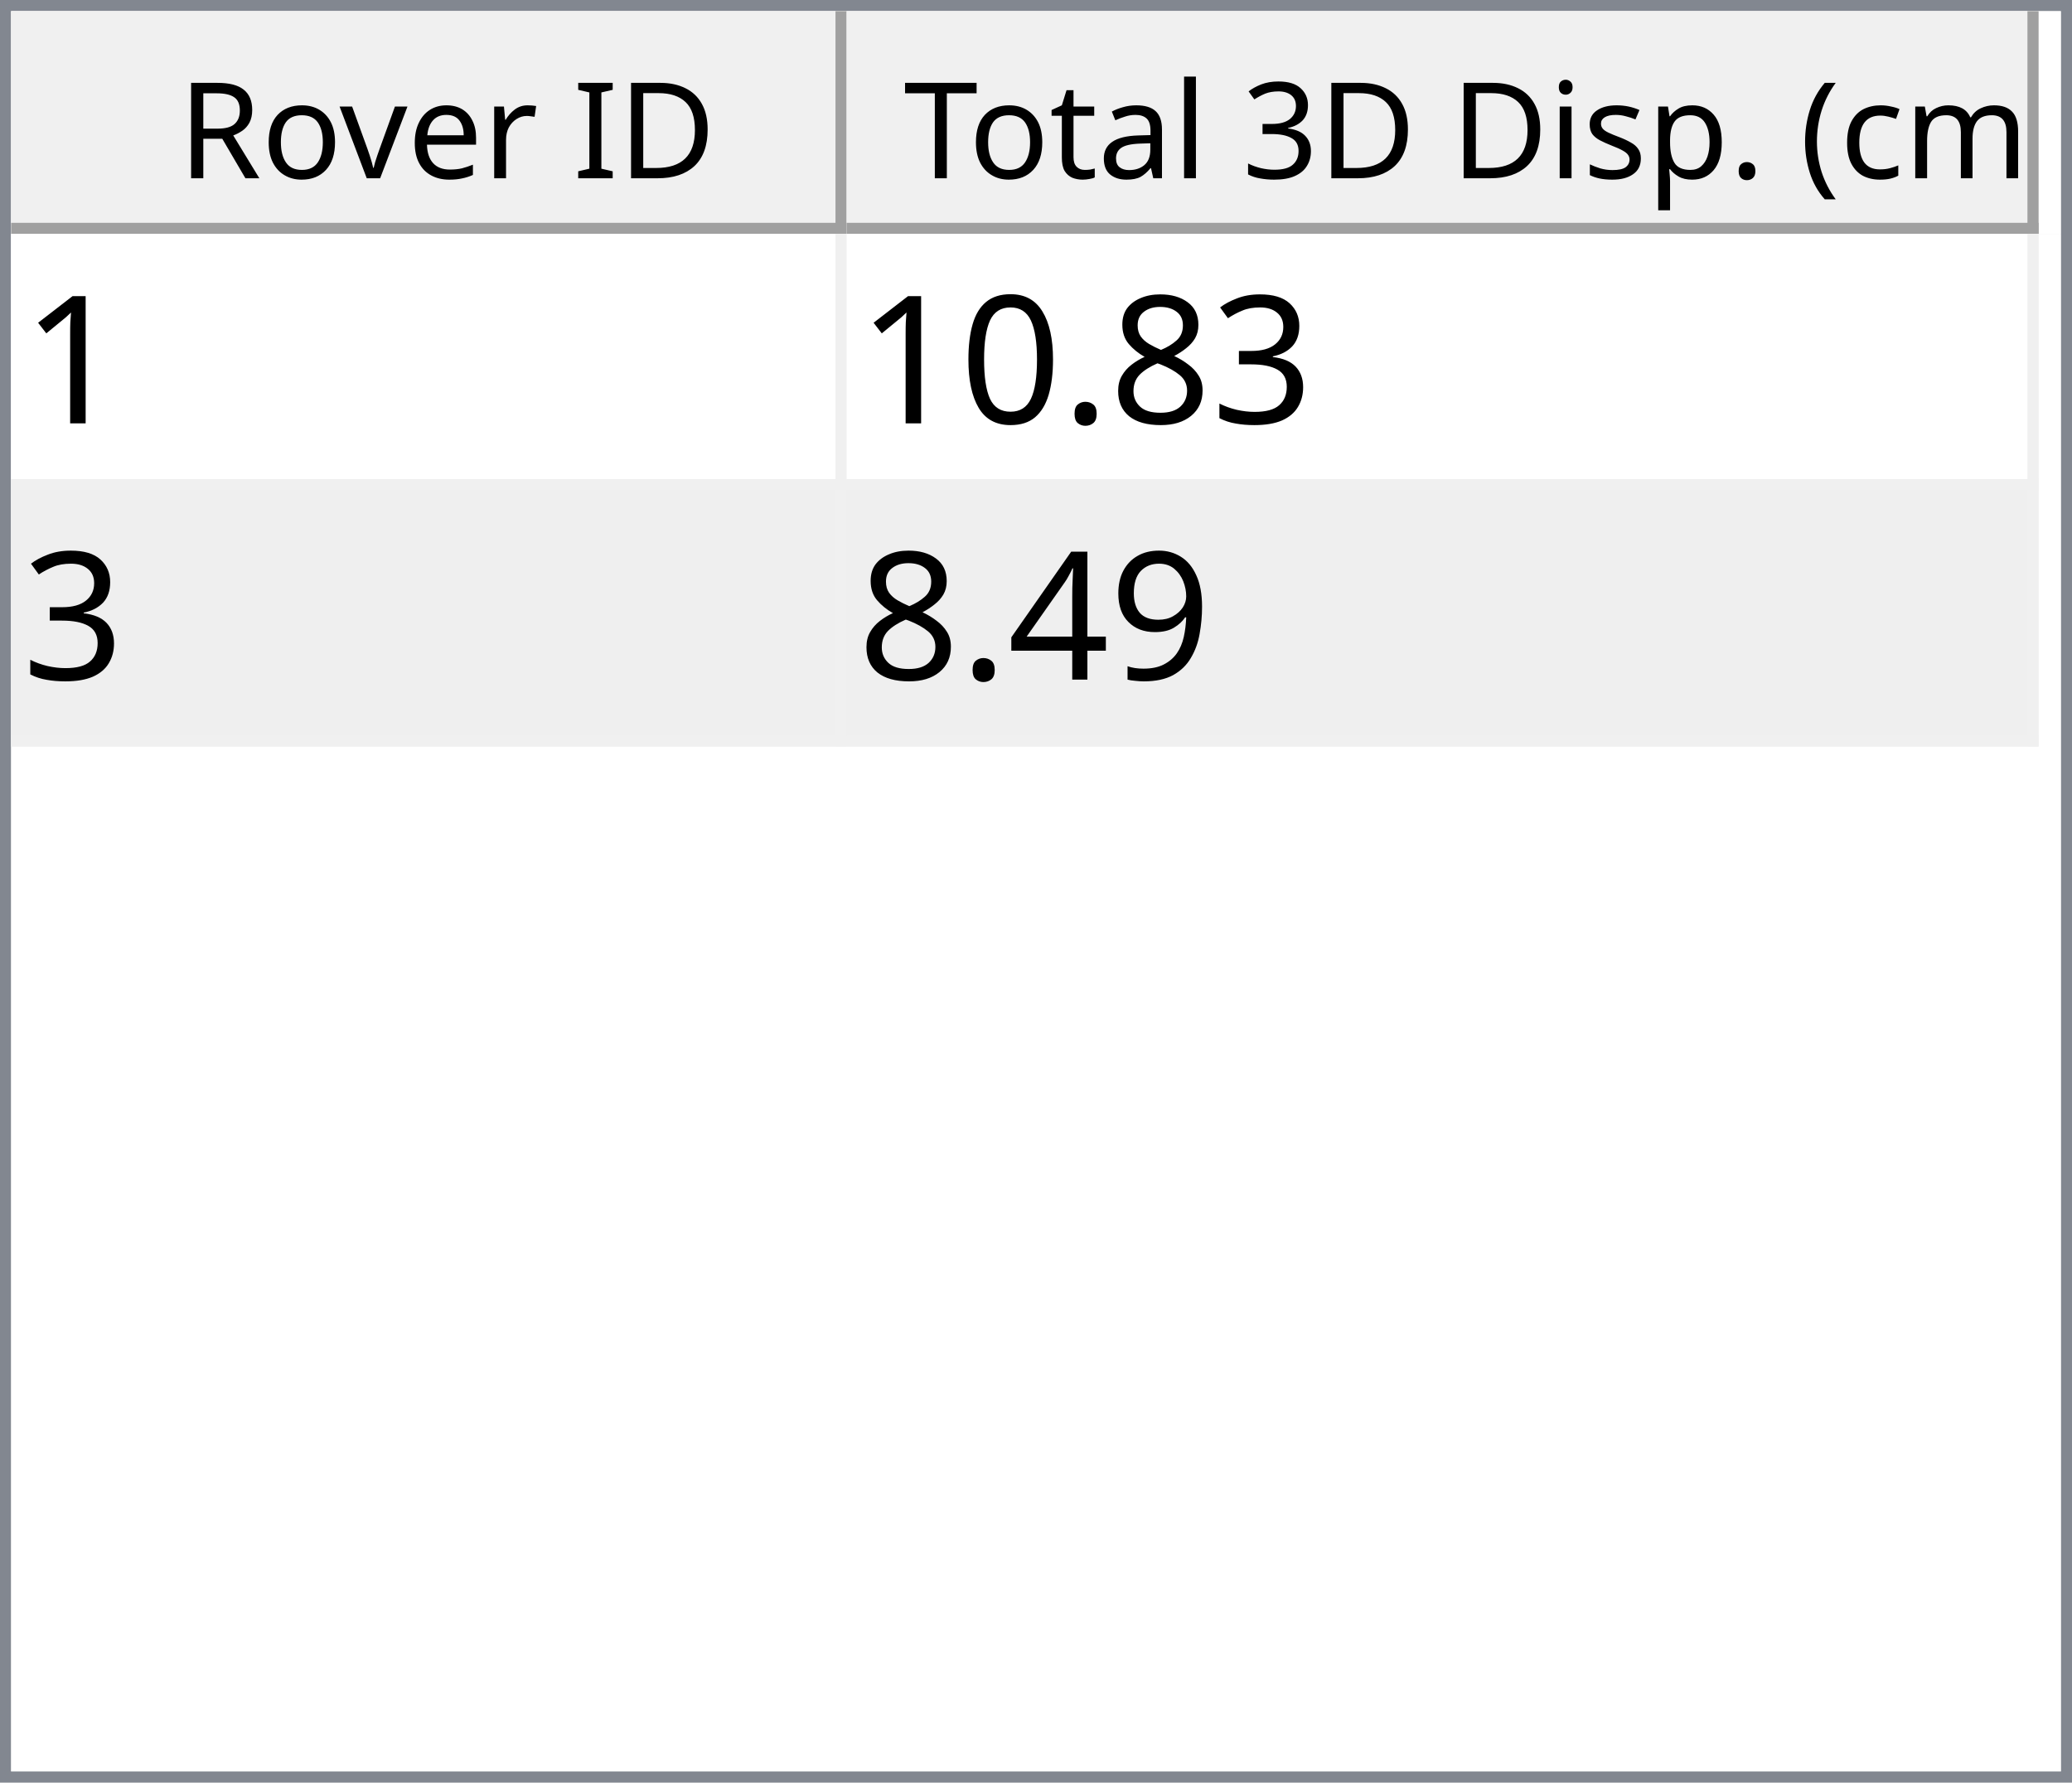
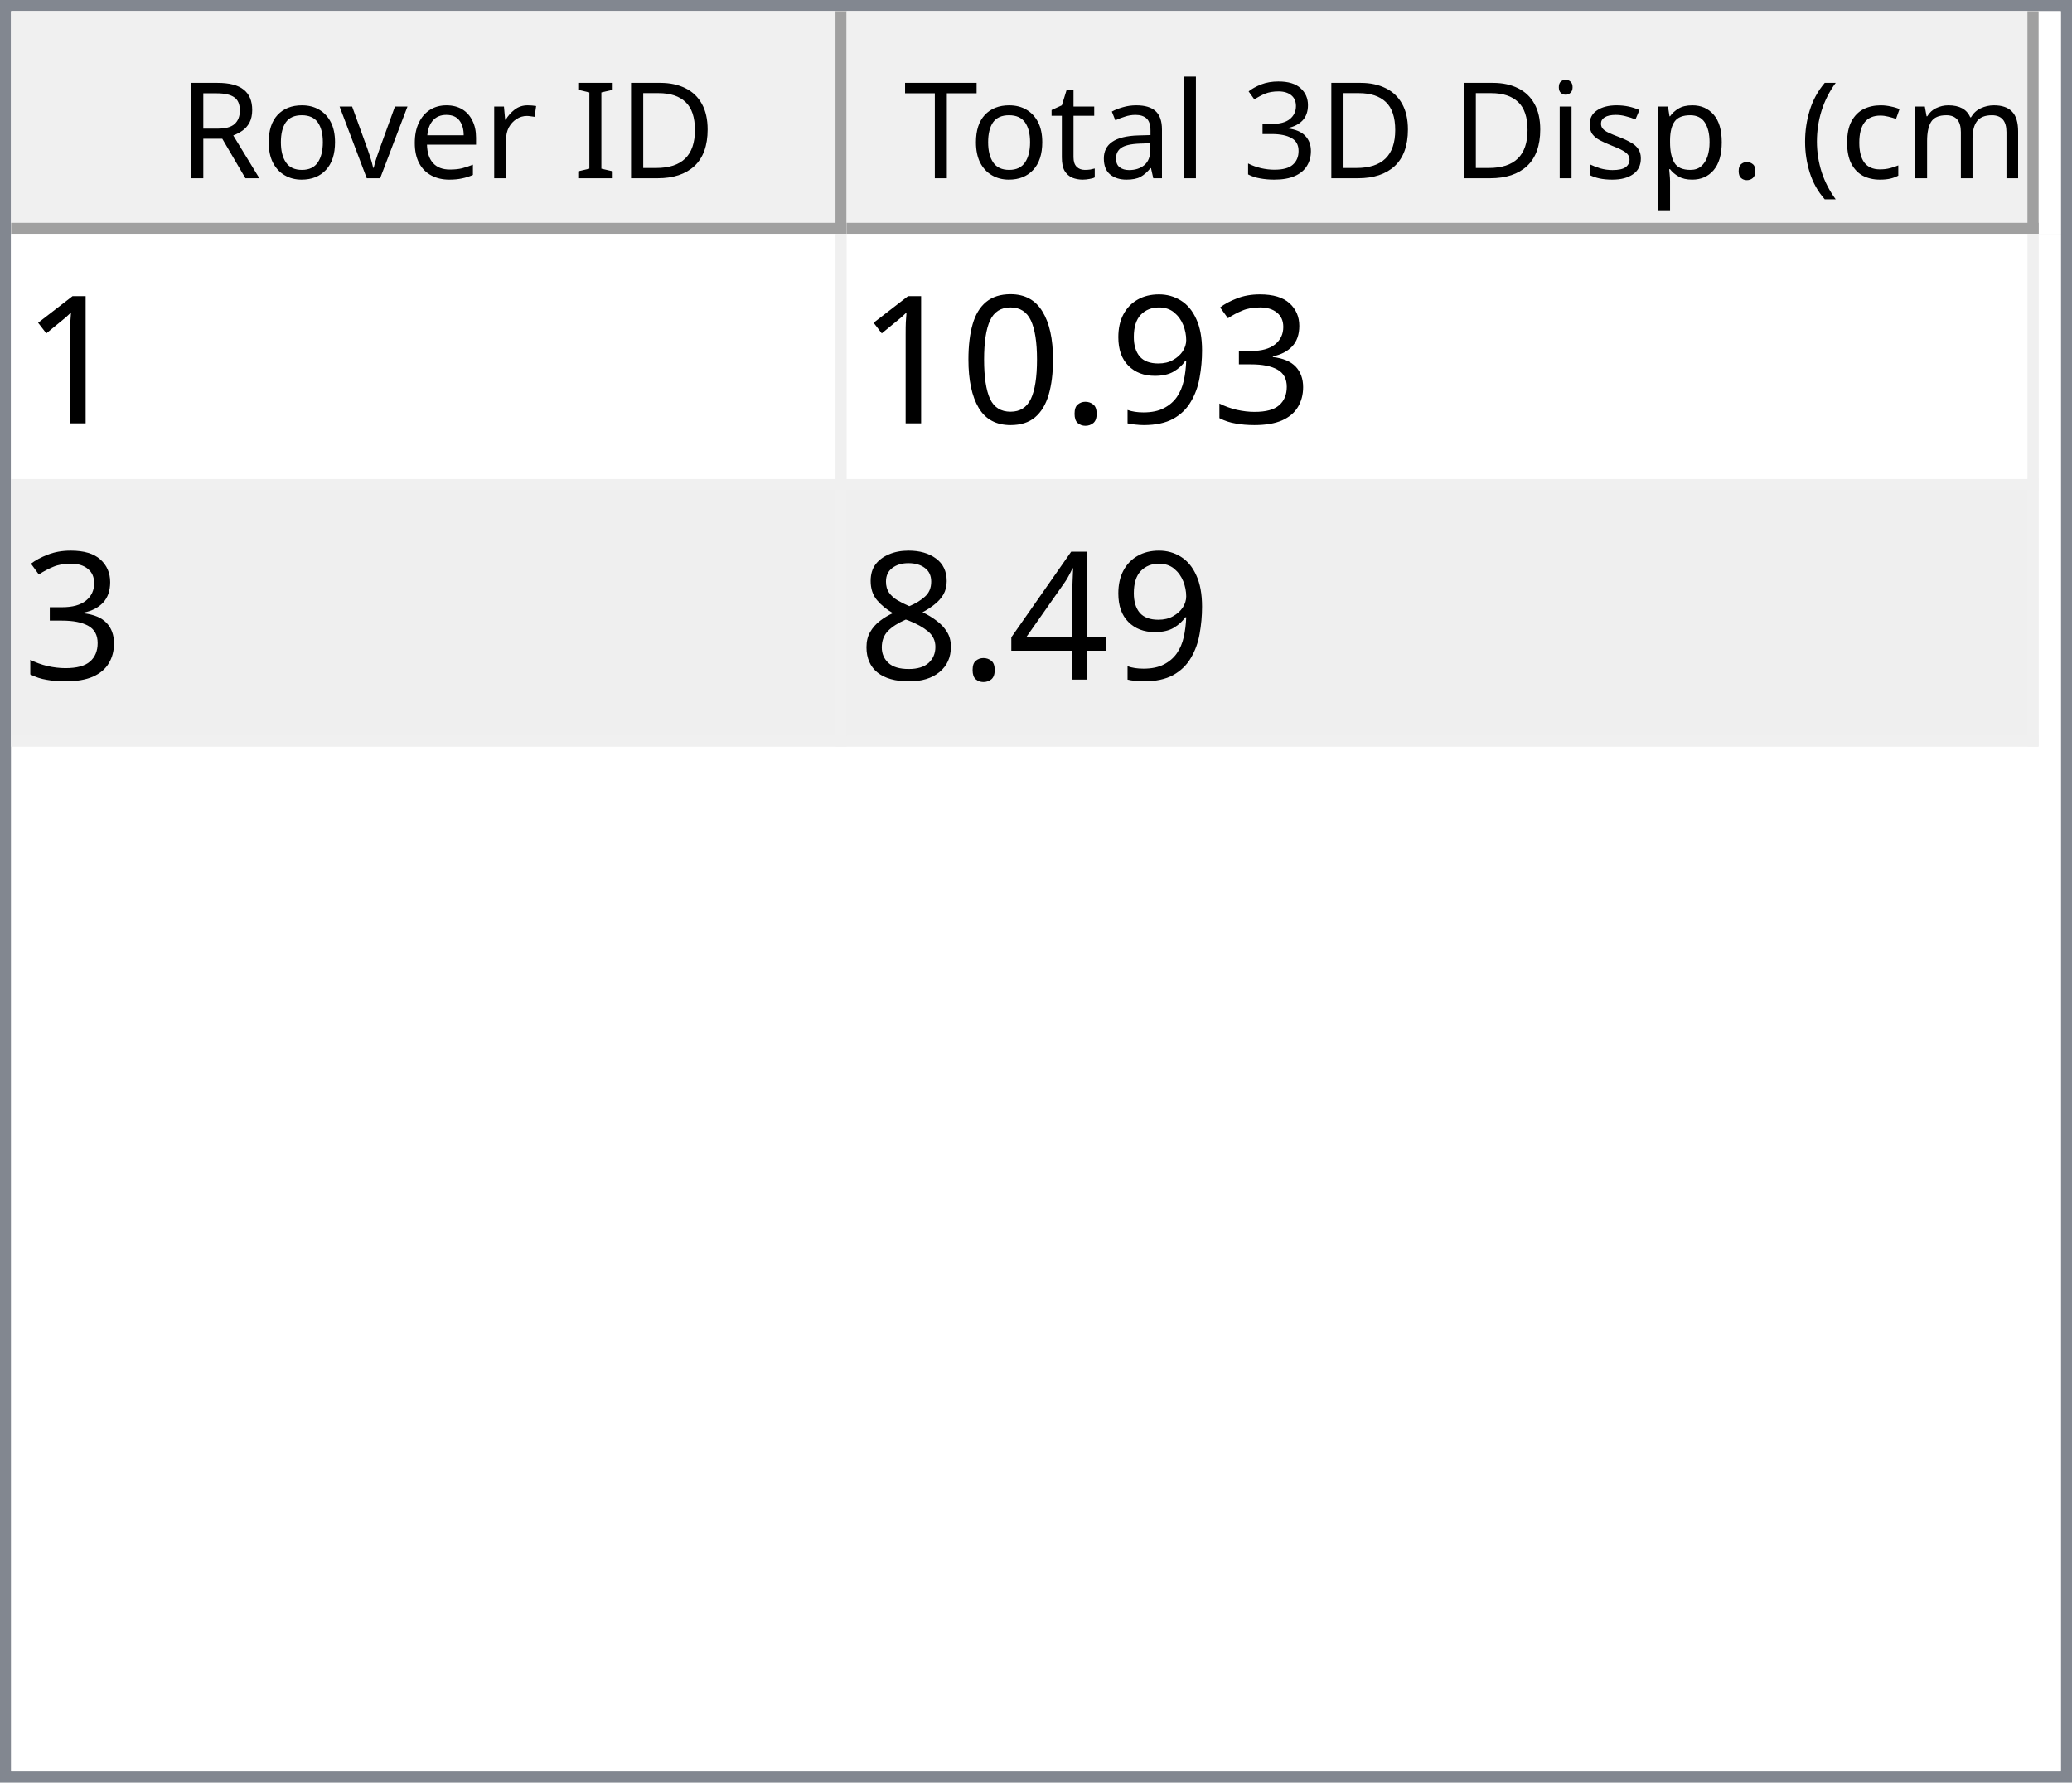
<svg xmlns="http://www.w3.org/2000/svg" style="fill-opacity:1; color-rendering:auto; color-interpolation:auto; text-rendering:auto; stroke:black; stroke-linecap:square; stroke-miterlimit:10; shape-rendering:auto; stroke-opacity:1; fill:black; stroke-dasharray:none; font-weight:normal; stroke-width:1; font-family:'Dialog'; font-style:normal; stroke-linejoin:miter; font-size:12px; stroke-dashoffset:0; image-rendering:auto;" width="186" height="160">
  <defs id="genericDefs" />
  <g>
    <defs id="defs1">
      <clipPath clipPathUnits="userSpaceOnUse" id="clipPath1">
        <path d="M0 0 L186 0 L186 160 L0 160 L0 0 Z" />
      </clipPath>
      <clipPath clipPathUnits="userSpaceOnUse" id="clipPath2">
        <path d="M0 0 L0 160 L186 160 L186 0 Z" />
      </clipPath>
      <clipPath clipPathUnits="userSpaceOnUse" id="clipPath3">
        <path d="M0 0 L0 20 L184 20 L184 0 Z" />
      </clipPath>
      <clipPath clipPathUnits="userSpaceOnUse" id="clipPath4">
        <path d="M0 0 L0 20 L75 20 L75 0 Z" />
      </clipPath>
      <clipPath clipPathUnits="userSpaceOnUse" id="clipPath5">
        <path d="M1 1 L1 19 L74 19 L74 1 Z" />
      </clipPath>
      <clipPath clipPathUnits="userSpaceOnUse" id="clipPath6">
        <path d="M0 0 L0 18 L73 18 L73 0 Z" />
      </clipPath>
      <clipPath clipPathUnits="userSpaceOnUse" id="clipPath7">
        <path d="M-0.5 -0.5 L-0.5 19.5 L74.5 19.5 L74.5 -0.5 Z" />
      </clipPath>
      <clipPath clipPathUnits="userSpaceOnUse" id="clipPath8">
        <path d="M0 0 L0 20 L107 20 L107 0 Z" />
      </clipPath>
      <clipPath clipPathUnits="userSpaceOnUse" id="clipPath9">
        <path d="M1 1 L1 19 L106 19 L106 1 Z" />
      </clipPath>
      <clipPath clipPathUnits="userSpaceOnUse" id="clipPath10">
        <path d="M0 0 L0 18 L105 18 L105 0 Z" />
      </clipPath>
      <clipPath clipPathUnits="userSpaceOnUse" id="clipPath11">
        <path d="M-0.5 -0.5 L-0.5 19.5 L106.5 19.5 L106.5 -0.5 Z" />
      </clipPath>
      <clipPath clipPathUnits="userSpaceOnUse" id="clipPath12">
        <path d="M0 0 L0 138 L184 138 L184 0 Z" />
      </clipPath>
      <clipPath clipPathUnits="userSpaceOnUse" id="clipPath13">
        <path d="M0 0 L0 46 L182 46 L182 0 Z" />
      </clipPath>
      <clipPath clipPathUnits="userSpaceOnUse" id="clipPath14">
        <path d="M-0.5 -0.5 L-0.5 45.5 L181.5 45.5 L181.5 -0.5 Z" />
      </clipPath>
      <clipPath clipPathUnits="userSpaceOnUse" id="clipPath15">
        <path d="M0 0 L0 22 L74 22 L74 0 Z" />
      </clipPath>
      <clipPath clipPathUnits="userSpaceOnUse" id="clipPath16">
        <path d="M0 0 L0 22 L106 22 L106 0 Z" />
      </clipPath>
      <font horiz-adv-x="64.551" id="font1">
        <font-face ascent="107.91" descent="25.098" units-per-em="100" style="font-style:normal; font-family:Segoe UI; font-weight:normal;" />
        <missing-glyph horiz-adv-x="64.551" d="M8.109 0 L8.109 68.266 L56.453 68.266 L56.453 0 L8.109 0 ZM15.328 7.234 L49.219 7.234 L49.219 61.031 L15.328 61.031 L15.328 7.234 Z" />
        <glyph unicode="D" horiz-adv-x="70.117" d="M9.188 0 L9.188 70.016 L28.516 70.016 Q65.531 70.016 65.531 35.891 Q65.531 19.672 55.25 9.836 Q44.969 0 27.734 0 L9.188 0 ZM17.391 62.594 L17.391 7.422 L27.828 7.422 Q41.609 7.422 49.273 14.797 Q56.938 22.172 56.938 35.688 Q56.938 62.594 28.328 62.594 L17.391 62.594 Z" />
        <glyph unicode="I" horiz-adv-x="26.611" d="M17.391 0 L9.188 0 L9.188 70.016 L17.391 70.016 L17.391 0 Z" />
        <glyph unicode=" " horiz-adv-x="27.393" d="" />
        <glyph unicode="r" horiz-adv-x="34.766" d="M34.188 41.891 Q32.078 43.5 28.125 43.5 Q23 43.5 19.555 38.672 Q16.109 33.844 16.109 25.484 L16.109 0 L8.109 0 L8.109 50 L16.109 50 L16.109 39.703 L16.312 39.703 Q18.016 44.969 21.531 47.922 Q25.047 50.875 29.391 50.875 Q32.516 50.875 34.188 50.203 L34.188 41.891 Z" />
        <glyph unicode="e" horiz-adv-x="52.295" d="M48.297 23 L12.984 23 Q13.188 14.656 17.484 10.109 Q21.781 5.562 29.297 5.562 Q37.75 5.562 44.828 11.141 L44.828 3.609 Q38.234 -1.172 27.391 -1.172 Q16.797 -1.172 10.742 5.641 Q4.688 12.453 4.688 24.812 Q4.688 36.469 11.305 43.82 Q17.922 51.172 27.734 51.172 Q37.547 51.172 42.922 44.828 Q48.297 38.484 48.297 27.203 L48.297 23 ZM40.094 29.781 Q40.047 36.719 36.75 40.578 Q33.453 44.438 27.594 44.438 Q21.922 44.438 17.969 40.383 Q14.016 36.328 13.094 29.781 L40.094 29.781 Z" />
        <glyph unicode="v" horiz-adv-x="47.9" d="M47.406 50 L27.484 0 L19.625 0 L0.688 50 L9.469 50 L22.172 13.672 Q23.578 9.672 23.922 6.688 L24.125 6.688 Q24.609 10.453 25.688 13.484 L38.969 50 L47.406 50 Z" />
        <glyph unicode="o" horiz-adv-x="58.594" d="M29 -1.172 Q17.922 -1.172 11.305 5.836 Q4.688 12.844 4.688 24.422 Q4.688 37.016 11.57 44.094 Q18.453 51.172 30.172 51.172 Q41.359 51.172 47.633 44.289 Q53.906 37.406 53.906 25.203 Q53.906 13.234 47.141 6.031 Q40.375 -1.172 29 -1.172 ZM29.594 44.438 Q21.875 44.438 17.383 39.188 Q12.891 33.938 12.891 24.703 Q12.891 15.828 17.43 10.695 Q21.969 5.562 29.594 5.562 Q37.359 5.562 41.531 10.594 Q45.703 15.625 45.703 24.906 Q45.703 34.281 41.531 39.359 Q37.359 44.438 29.594 44.438 Z" />
        <glyph unicode="R" horiz-adv-x="59.814" d="M59.375 0 L49.609 0 L37.891 19.625 Q36.281 22.359 34.766 24.289 Q33.25 26.219 31.664 27.438 Q30.078 28.656 28.25 29.219 Q26.422 29.781 24.125 29.781 L17.391 29.781 L17.391 0 L9.188 0 L9.188 70.016 L30.078 70.016 Q34.672 70.016 38.555 68.867 Q42.438 67.719 45.289 65.375 Q48.141 63.031 49.758 59.547 Q51.375 56.062 51.375 51.375 Q51.375 47.703 50.273 44.656 Q49.172 41.609 47.148 39.211 Q45.125 36.812 42.266 35.133 Q39.406 33.453 35.844 32.516 L35.844 32.328 Q37.594 31.547 38.891 30.547 Q40.188 29.547 41.359 28.18 Q42.531 26.812 43.68 25.078 Q44.828 23.344 46.234 21.047 L59.375 0 ZM17.391 62.594 L17.391 37.203 L28.516 37.203 Q31.594 37.203 34.203 38.133 Q36.812 39.062 38.719 40.797 Q40.625 42.531 41.703 45.047 Q42.781 47.562 42.781 50.688 Q42.781 56.297 39.141 59.445 Q35.5 62.594 28.609 62.594 L17.391 62.594 Z" />
        <glyph unicode=")" horiz-adv-x="30.176" d="M8.297 -15.922 L1.172 -15.922 Q16.406 2.344 16.406 26.812 Q16.406 51.469 1.078 70.016 L8.297 70.016 Q23.531 52.156 23.531 26.703 Q23.531 1.375 8.297 -15.922 Z" />
        <glyph unicode="m" horiz-adv-x="86.133" d="M79.109 0 L71.094 0 L71.094 28.719 Q71.094 37.016 68.531 40.727 Q65.969 44.438 59.906 44.438 Q54.781 44.438 51.195 39.75 Q47.609 35.062 47.609 28.516 L47.609 0 L39.594 0 L39.594 29.688 Q39.594 44.438 28.219 44.438 Q22.953 44.438 19.531 40.016 Q16.109 35.594 16.109 28.516 L16.109 0 L8.109 0 L8.109 50 L16.109 50 L16.109 42.094 L16.312 42.094 Q21.625 51.172 31.844 51.172 Q36.969 51.172 40.773 48.312 Q44.578 45.453 46 40.828 Q51.562 51.172 62.594 51.172 Q79.109 51.172 79.109 30.812 L79.109 0 Z" />
        <glyph unicode="c" horiz-adv-x="46.191" d="M42.188 2.297 Q36.422 -1.172 28.516 -1.172 Q17.828 -1.172 11.258 5.789 Q4.688 12.75 4.688 23.828 Q4.688 36.188 11.766 43.68 Q18.844 51.172 30.672 51.172 Q37.25 51.172 42.281 48.734 L42.281 40.531 Q36.719 44.438 30.375 44.438 Q22.703 44.438 17.797 38.945 Q12.891 33.453 12.891 24.516 Q12.891 15.719 17.508 10.641 Q22.125 5.562 29.891 5.562 Q36.422 5.562 42.188 9.906 L42.188 2.297 Z" />
        <glyph unicode="(" horiz-adv-x="30.176" d="M29.109 -15.922 L21.969 -15.922 Q6.844 1.375 6.844 26.703 Q6.844 52.156 21.969 70.016 L29.203 70.016 Q13.875 51.469 13.875 26.812 Q13.875 2.344 29.109 -15.922 Z" />
        <glyph unicode="." horiz-adv-x="21.68" d="M10.891 -1.078 Q8.641 -1.078 7.055 0.539 Q5.469 2.156 5.469 4.391 Q5.469 6.641 7.055 8.273 Q8.641 9.906 10.891 9.906 Q13.188 9.906 14.797 8.273 Q16.406 6.641 16.406 4.391 Q16.406 2.156 14.797 0.539 Q13.188 -1.078 10.891 -1.078 Z" />
        <glyph unicode="p" horiz-adv-x="58.789" d="M16.312 7.234 L16.109 7.234 L16.109 -23 L8.109 -23 L8.109 50 L16.109 50 L16.109 41.219 L16.312 41.219 Q22.219 51.172 33.594 51.172 Q43.266 51.172 48.688 44.461 Q54.109 37.75 54.109 26.469 Q54.109 13.922 48 6.375 Q41.891 -1.172 31.297 -1.172 Q21.578 -1.172 16.312 7.234 ZM16.109 27.391 L16.109 20.406 Q16.109 14.203 20.141 9.883 Q24.172 5.562 30.375 5.562 Q37.641 5.562 41.773 11.133 Q45.906 16.703 45.906 26.609 Q45.906 34.969 42.047 39.703 Q38.188 44.438 31.594 44.438 Q24.609 44.438 20.359 39.578 Q16.109 34.719 16.109 27.391 Z" />
        <glyph unicode="s" horiz-adv-x="42.432" d="M5.078 1.812 L5.078 10.406 Q11.625 5.562 19.484 5.562 Q30.031 5.562 30.031 12.594 Q30.031 14.594 29.125 15.992 Q28.219 17.391 26.68 18.461 Q25.141 19.531 23.07 20.383 Q21 21.234 18.609 22.172 Q15.281 23.484 12.766 24.828 Q10.25 26.172 8.57 27.859 Q6.891 29.547 6.031 31.695 Q5.172 33.844 5.172 36.719 Q5.172 40.234 6.789 42.945 Q8.406 45.656 11.086 47.484 Q13.766 49.312 17.211 50.242 Q20.656 51.172 24.312 51.172 Q30.812 51.172 35.938 48.922 L35.938 40.828 Q30.422 44.438 23.25 44.438 Q21 44.438 19.195 43.922 Q17.391 43.406 16.094 42.477 Q14.797 41.547 14.086 40.258 Q13.375 38.969 13.375 37.406 Q13.375 35.453 14.086 34.133 Q14.797 32.812 16.164 31.789 Q17.531 30.766 19.484 29.938 Q21.438 29.109 23.922 28.125 Q27.25 26.859 29.883 25.516 Q32.516 24.172 34.375 22.484 Q36.234 20.797 37.234 18.602 Q38.234 16.406 38.234 13.375 Q38.234 9.672 36.602 6.938 Q34.969 4.203 32.234 2.398 Q29.5 0.594 25.93 -0.289 Q22.359 -1.172 18.453 -1.172 Q10.75 -1.172 5.078 1.812 Z" />
        <glyph unicode="i" horiz-adv-x="24.219" d="M12.203 62.703 Q10.062 62.703 8.547 64.164 Q7.031 65.625 7.031 67.875 Q7.031 70.125 8.547 71.609 Q10.062 73.094 12.203 73.094 Q14.406 73.094 15.945 71.609 Q17.484 70.125 17.484 67.875 Q17.484 65.719 15.945 64.211 Q14.406 62.703 12.203 62.703 ZM16.109 0 L8.109 0 L8.109 50 L16.109 50 L16.109 0 Z" />
        <glyph unicode="3" horiz-adv-x="53.906" d="M46.531 19.828 Q46.531 15.094 44.75 11.211 Q42.969 7.328 39.719 4.57 Q36.469 1.812 31.93 0.297 Q27.391 -1.219 21.922 -1.219 Q11.922 -1.219 6 2.594 L6 11.188 Q13.094 5.609 22.219 5.609 Q25.875 5.609 28.828 6.539 Q31.781 7.469 33.906 9.227 Q36.031 10.984 37.18 13.477 Q38.328 15.969 38.328 19.094 Q38.328 32.812 18.797 32.812 L12.984 32.812 L12.984 39.594 L18.5 39.594 Q35.797 39.594 35.797 52.484 Q35.797 64.406 22.609 64.406 Q15.188 64.406 8.688 59.422 L8.688 67.188 Q15.375 71.188 24.609 71.188 Q29 71.188 32.57 69.969 Q36.141 68.75 38.68 66.555 Q41.219 64.359 42.609 61.281 Q44 58.203 44 54.5 Q44 40.672 30.031 36.719 L30.031 36.531 Q33.594 36.141 36.625 34.797 Q39.656 33.453 41.852 31.305 Q44.047 29.156 45.289 26.25 Q46.531 23.344 46.531 19.828 Z" />
        <glyph unicode="l" horiz-adv-x="24.219" d="M16.109 0 L8.109 0 L8.109 74.031 L16.109 74.031 L16.109 0 Z" />
        <glyph unicode="a" horiz-adv-x="50.879" d="M43.891 0 L35.891 0 L35.891 7.812 L35.688 7.812 Q30.469 -1.172 20.312 -1.172 Q12.844 -1.172 8.617 2.781 Q4.391 6.734 4.391 13.281 Q4.391 27.297 20.906 29.594 L35.891 31.688 Q35.891 44.438 25.594 44.438 Q16.547 44.438 9.281 38.281 L9.281 46.484 Q16.656 51.172 26.266 51.172 Q43.891 51.172 43.891 32.516 L43.891 0 ZM35.891 25.297 L23.828 23.641 Q18.266 22.859 15.43 20.875 Q12.594 18.891 12.594 13.875 Q12.594 10.203 15.211 7.883 Q17.828 5.562 22.172 5.562 Q28.125 5.562 32.008 9.742 Q35.891 13.922 35.891 20.312 L35.891 25.297 Z" />
        <glyph unicode="t" horiz-adv-x="33.887" d="M31.297 0.484 Q28.469 -1.078 23.828 -1.078 Q10.688 -1.078 10.688 13.578 L10.688 43.172 L2.094 43.172 L2.094 50 L10.688 50 L10.688 62.203 L18.703 64.797 L18.703 50 L31.297 50 L31.297 43.172 L18.703 43.172 L18.703 14.984 Q18.703 9.969 20.414 7.82 Q22.125 5.672 26.078 5.672 Q29.109 5.672 31.297 7.328 L31.297 0.484 Z" />
        <glyph unicode="T" horiz-adv-x="52.393" d="M50.594 62.594 L30.375 62.594 L30.375 0 L22.172 0 L22.172 62.594 L2 62.594 L2 70.016 L50.594 70.016 L50.594 62.594 Z" />
      </font>
      <font horiz-adv-x="75.0" id="font2">
        <font-face ascent="100.537" descent="21.973" units-per-em="100" style="font-style:normal; font-family:sans-serif; font-weight:normal;" />
        <missing-glyph horiz-adv-x="75.0" d="M12.5 0 L12.5 62.5 L62.5 62.5 L62.5 0 L12.5 0 ZM14.062 1.562 L60.938 1.562 L60.938 60.938 L14.062 60.938 L14.062 1.562 Z" />
        <glyph unicode="1" horiz-adv-x="55.615" d="M37.25 0 L28.469 0 L28.469 56 Q25.297 52.984 20.141 49.953 Q14.984 46.922 10.891 45.406 L10.891 53.906 Q18.266 57.375 23.781 62.305 Q29.297 67.234 31.594 71.875 L37.25 71.875 L37.25 0 Z" />
        <glyph unicode="3" horiz-adv-x="55.615" d="M4.203 18.891 L12.984 20.062 Q14.5 12.594 18.141 9.297 Q21.781 6 27 6 Q33.203 6 37.477 10.297 Q41.75 14.594 41.75 20.953 Q41.75 27 37.797 30.93 Q33.844 34.859 27.734 34.859 Q25.25 34.859 21.531 33.891 L22.516 41.609 Q23.391 41.5 23.922 41.5 Q29.547 41.5 34.039 44.43 Q38.531 47.359 38.531 53.469 Q38.531 58.297 35.258 61.477 Q31.984 64.656 26.812 64.656 Q21.688 64.656 18.266 61.43 Q14.844 58.203 13.875 51.766 L5.078 53.328 Q6.688 62.156 12.398 67.016 Q18.109 71.875 26.609 71.875 Q32.469 71.875 37.398 69.359 Q42.328 66.844 44.945 62.5 Q47.562 58.156 47.562 53.266 Q47.562 48.641 45.07 44.828 Q42.578 41.016 37.703 38.766 Q44.047 37.312 47.562 32.695 Q51.078 28.078 51.078 21.141 Q51.078 11.766 44.242 5.25 Q37.406 -1.266 26.953 -1.266 Q17.531 -1.266 11.305 4.352 Q5.078 9.969 4.203 18.891 Z" />
-         <glyph unicode="8" horiz-adv-x="55.615" d="M17.672 38.812 Q12.203 40.828 9.57 44.539 Q6.938 48.25 6.938 53.422 Q6.938 61.234 12.555 66.555 Q18.172 71.875 27.484 71.875 Q36.859 71.875 42.578 66.43 Q48.297 60.984 48.297 53.172 Q48.297 48.188 45.68 44.508 Q43.062 40.828 37.75 38.812 Q44.344 36.672 47.781 31.883 Q51.219 27.094 51.219 20.453 Q51.219 11.281 44.727 5.031 Q38.234 -1.219 27.641 -1.219 Q17.047 -1.219 10.547 5.055 Q4.047 11.328 4.047 20.703 Q4.047 27.688 7.594 32.398 Q11.141 37.109 17.672 38.812 ZM15.922 53.719 Q15.922 48.641 19.195 45.414 Q22.469 42.188 27.688 42.188 Q32.766 42.188 36.016 45.383 Q39.266 48.578 39.266 53.219 Q39.266 58.062 35.914 61.359 Q32.562 64.656 27.594 64.656 Q22.562 64.656 19.242 61.43 Q15.922 58.203 15.922 53.719 ZM13.094 20.656 Q13.094 16.891 14.875 13.375 Q16.656 9.859 20.172 7.93 Q23.688 6 27.734 6 Q34.031 6 38.133 10.055 Q42.234 14.109 42.234 20.359 Q42.234 26.703 38.016 30.859 Q33.797 35.016 27.438 35.016 Q21.234 35.016 17.164 30.914 Q13.094 26.812 13.094 20.656 Z" />
+         <glyph unicode="9" horiz-adv-x="55.615" d="M5.469 16.547 L13.922 17.328 Q14.984 11.375 18.016 8.688 Q21.047 6 25.781 6 Q29.828 6 32.883 7.859 Q35.938 9.719 37.891 12.82 Q39.844 15.922 41.164 21.195 Q42.484 26.469 42.484 31.938 Q42.484 32.516 42.438 33.688 Q39.797 29.5 35.234 26.883 Q30.672 24.266 25.344 24.266 Q16.453 24.266 10.305 30.711 Q4.156 37.156 4.156 47.703 Q4.156 58.594 10.578 65.234 Q17 71.875 26.656 71.875 Q33.641 71.875 39.43 68.117 Q45.219 64.359 48.219 57.398 Q51.219 50.438 51.219 37.25 Q51.219 23.531 48.242 15.406 Q45.266 7.281 39.383 3.031 Q33.5 -1.219 25.594 -1.219 Q17.188 -1.219 11.867 3.445 Q6.547 8.109 5.469 16.547 ZM41.453 48.141 Q41.453 55.719 37.43 60.156 Q33.406 64.594 27.734 64.594 Q21.875 64.594 17.531 59.812 Q13.188 55.031 13.188 47.406 Q13.188 40.578 17.312 36.305 Q21.438 32.031 27.484 32.031 Q33.594 32.031 37.523 36.305 Q41.453 40.578 41.453 48.141 Z" />
        <glyph unicode="." horiz-adv-x="27.783" d="M9.078 0 L9.078 10.016 L19.094 10.016 L19.094 0 L9.078 0 Z" />
        <glyph unicode="0" horiz-adv-x="55.615" d="M4.156 35.297 Q4.156 48 6.766 55.742 Q9.375 63.484 14.523 67.68 Q19.672 71.875 27.484 71.875 Q33.25 71.875 37.594 69.555 Q41.938 67.234 44.773 62.867 Q47.609 58.5 49.219 52.227 Q50.828 45.953 50.828 35.297 Q50.828 22.703 48.242 14.969 Q45.656 7.234 40.508 3.008 Q35.359 -1.219 27.484 -1.219 Q17.141 -1.219 11.234 6.203 Q4.156 15.141 4.156 35.297 ZM13.188 35.297 Q13.188 17.672 17.312 11.836 Q21.438 6 27.484 6 Q33.547 6 37.672 11.859 Q41.797 17.719 41.797 35.297 Q41.797 52.984 37.672 58.789 Q33.547 64.594 27.391 64.594 Q21.344 64.594 17.719 59.469 Q13.188 52.938 13.188 35.297 Z" />
-         <glyph unicode="9" horiz-adv-x="55.615" d="M5.469 16.547 L13.922 17.328 Q14.984 11.375 18.016 8.688 Q21.047 6 25.781 6 Q29.828 6 32.883 7.859 Q35.938 9.719 37.891 12.82 Q39.844 15.922 41.164 21.195 Q42.484 26.469 42.484 31.938 Q42.484 32.516 42.438 33.688 Q39.797 29.5 35.234 26.883 Q30.672 24.266 25.344 24.266 Q16.453 24.266 10.305 30.711 Q4.156 37.156 4.156 47.703 Q4.156 58.594 10.578 65.234 Q17 71.875 26.656 71.875 Q33.641 71.875 39.43 68.117 Q45.219 64.359 48.219 57.398 Q51.219 50.438 51.219 37.25 Q51.219 23.531 48.242 15.406 Q45.266 7.281 39.383 3.031 Q33.5 -1.219 25.594 -1.219 Q17.188 -1.219 11.867 3.445 Q6.547 8.109 5.469 16.547 ZM41.453 48.141 Q41.453 55.719 37.43 60.156 Q33.406 64.594 27.734 64.594 Q21.875 64.594 17.531 59.812 Q13.188 55.031 13.188 47.406 Q13.188 40.578 17.312 36.305 Q21.438 32.031 27.484 32.031 Q33.594 32.031 37.523 36.305 Q41.453 40.578 41.453 48.141 Z" />
        <glyph unicode="4" horiz-adv-x="55.615" d="M32.328 0 L32.328 17.141 L1.266 17.141 L1.266 25.203 L33.938 71.578 L41.109 71.578 L41.109 25.203 L50.781 25.203 L50.781 17.141 L41.109 17.141 L41.109 0 L32.328 0 ZM32.328 25.203 L32.328 57.469 L9.906 25.203 L32.328 25.203 Z" />
+         <glyph unicode="8" horiz-adv-x="55.615" d="M17.672 38.812 Q12.203 40.828 9.57 44.539 Q6.938 48.25 6.938 53.422 Q6.938 61.234 12.555 66.555 Q18.172 71.875 27.484 71.875 Q36.859 71.875 42.578 66.43 Q48.297 60.984 48.297 53.172 Q48.297 48.188 45.68 44.508 Q43.062 40.828 37.75 38.812 Q44.344 36.672 47.781 31.883 Q51.219 27.094 51.219 20.453 Q51.219 11.281 44.727 5.031 Q38.234 -1.219 27.641 -1.219 Q17.047 -1.219 10.547 5.055 Q4.047 11.328 4.047 20.703 Q4.047 27.688 7.594 32.398 Q11.141 37.109 17.672 38.812 ZM15.922 53.719 Q15.922 48.641 19.195 45.414 Q22.469 42.188 27.688 42.188 Q32.766 42.188 36.016 45.383 Q39.266 48.578 39.266 53.219 Q39.266 58.062 35.914 61.359 Q32.562 64.656 27.594 64.656 Q22.562 64.656 19.242 61.43 Q15.922 58.203 15.922 53.719 ZM13.094 20.656 Q13.094 16.891 14.875 13.375 Q16.656 9.859 20.172 7.93 Q23.688 6 27.734 6 Q34.031 6 38.133 10.055 Q42.234 14.109 42.234 20.359 Q42.234 26.703 38.016 30.859 Q33.797 35.016 27.438 35.016 Q21.234 35.016 17.164 30.914 Q13.094 26.812 13.094 20.656 Z" />
      </font>
    </defs>
    <g style="fill:white; stroke:white;">
      <rect x="0" y="0" width="186" style="clip-path:url(#clipPath1); stroke:none;" height="160" />
    </g>
    <g style="fill:white; text-rendering:optimizeSpeed; color-rendering:optimizeSpeed; image-rendering:optimizeSpeed; shape-rendering:crispEdges; stroke:white; color-interpolation:sRGB;">
      <rect x="0" width="186" height="160" y="0" style="stroke:none;" />
      <path style="stroke:none;" d="M0 160 L186 160 L186 0 L0 0 Z" />
    </g>
    <g style="fill:rgb(240,240,240); font-family:'Segoe UI'; stroke:rgb(240,240,240);">
      <rect x="0" y="0" width="186" style="clip-path:url(#clipPath2); stroke:none;" height="160" />
    </g>
    <g style="fill:rgb(130,135,144); font-family:'Segoe UI'; stroke:rgb(130,135,144);">
      <path d="M0 0 L186 0 L186 160 L0 160 L0 0 ZM1 1 L185 1 L185 159 L1 159 L1 1 Z" style="fill-rule:evenodd; clip-path:url(#clipPath2); stroke:none;" />
    </g>
    <g style="fill:white; font-family:'Segoe UI'; stroke:white;" transform="translate(1,1)">
      <rect x="0" y="0" width="184" style="clip-path:url(#clipPath3); stroke:none;" height="20" />
    </g>
    <g style="fill:rgb(240,240,240); font-family:'Segoe UI'; stroke:rgb(240,240,240);" transform="translate(1,1)">
      <rect x="0" y="0" width="75" style="clip-path:url(#clipPath4); stroke:none;" height="20" />
    </g>
    <g style="font-family:'Segoe UI';" transform="translate(2,2)">
      <text x="14" xml:space="preserve" y="14" style="clip-path:url(#clipPath6); stroke:none;">Rover ID</text>
    </g>
    <g style="fill:rgb(160,160,160); font-family:'Segoe UI'; stroke:rgb(160,160,160); stroke-linejoin:bevel;" transform="translate(1.5,1.5)">
      <line x1="74" x2="74" y1="0" style="fill:none; clip-path:url(#clipPath7);" y2="19" />
    </g>
    <g style="fill:rgb(160,160,160); font-family:'Segoe UI'; stroke:rgb(160,160,160); stroke-linejoin:bevel;" transform="matrix(1,0,0,1,1,1) translate(0.5,0.5)">
      <line x1="0" x2="74" y1="19" style="fill:none; clip-path:url(#clipPath7);" y2="19" />
    </g>
    <g style="fill:rgb(240,240,240); font-family:'Segoe UI'; stroke:rgb(240,240,240);" transform="translate(76,1)">
      <rect x="0" y="0" width="107" style="clip-path:url(#clipPath8); stroke:none;" height="20" />
    </g>
    <g style="font-family:'Segoe UI';" transform="translate(77,2)">
      <text x="1" xml:space="preserve" y="14" style="clip-path:url(#clipPath10); stroke:none;"> Total 3D Disp. (cm)</text>
    </g>
    <g style="fill:rgb(160,160,160); font-family:'Segoe UI'; stroke:rgb(160,160,160); stroke-linejoin:bevel;" transform="translate(76.5,1.5)">
      <line x1="106" x2="106" y1="0" style="fill:none; clip-path:url(#clipPath11);" y2="19" />
    </g>
    <g style="fill:rgb(160,160,160); font-family:'Segoe UI'; stroke:rgb(160,160,160); stroke-linejoin:bevel;" transform="matrix(1,0,0,1,76,1) translate(0.5,0.5)">
      <line x1="0" x2="106" y1="19" style="fill:none; clip-path:url(#clipPath11);" y2="19" />
    </g>
    <g style="fill:white; font-family:'Segoe UI'; stroke:white;" transform="translate(1,21)">
      <rect x="0" y="0" width="184" style="clip-path:url(#clipPath12); stroke:none;" height="138" />
    </g>
    <g style="fill:rgb(240,240,240); font-size:16px; font-family:sans-serif; stroke:rgb(240,240,240);" transform="translate(1,21)">
      <rect x="0" y="0" width="182" style="clip-path:url(#clipPath13); stroke:none;" height="46" />
      <line transform="translate(0.5,0.5)" x1="0" x2="181" y1="22" style="clip-path:url(#clipPath14); fill:none; stroke-linejoin:bevel;" y2="22" />
    </g>
    <g transform="matrix(1,0,0,1,1,21) translate(0.5,0.5)" style="fill:rgb(240,240,240); font-size:16px; font-family:sans-serif; stroke:rgb(240,240,240); stroke-linejoin:bevel;">
      <line x1="0" x2="181" y1="45" style="fill:none; clip-path:url(#clipPath14);" y2="45" />
    </g>
    <g transform="matrix(1,0,0,1,1,21) translate(0.5,0.5)" style="fill:rgb(240,240,240); font-size:16px; font-family:sans-serif; stroke:rgb(240,240,240); stroke-linejoin:bevel;">
      <line x1="74" x2="74" y1="0" style="fill:none; clip-path:url(#clipPath14);" y2="45" />
    </g>
    <g transform="matrix(1,0,0,1,1,21) translate(0.5,0.5)" style="fill:rgb(240,240,240); font-size:16px; font-family:sans-serif; stroke:rgb(240,240,240); stroke-linejoin:bevel;">
      <line x1="181" x2="181" y1="0" style="fill:none; clip-path:url(#clipPath14);" y2="45" />
    </g>
    <g style="fill:white; font-size:16px; font-family:sans-serif; stroke:white;" transform="matrix(1,0,0,1,1,21)">
      <rect x="0" y="0" width="74" style="clip-path:url(#clipPath15); stroke:none;" height="22" />
      <text x="1" y="17" style="fill:black; clip-path:url(#clipPath15); stroke:none;" xml:space="preserve">1</text>
    </g>
    <g style="fill:white; font-size:16px; font-family:sans-serif; stroke:white;" transform="matrix(1,0,0,1,1,21) translate(75,0)">
      <rect x="0" y="0" width="106" style="clip-path:url(#clipPath16); stroke:none;" height="22" />
-       <text x="1" y="17" style="fill:black; clip-path:url(#clipPath16); stroke:none;" xml:space="preserve">10.83</text>
+       <text x="1" y="17" style="fill:black; clip-path:url(#clipPath16); stroke:none;" xml:space="preserve">10.93</text>
    </g>
    <g style="fill:rgb(239,239,239); font-size:16px; font-family:sans-serif; stroke:rgb(239,239,239);" transform="matrix(1,0,0,1,1,21) translate(0,23)">
      <rect x="0" y="0" width="74" style="clip-path:url(#clipPath15); stroke:none;" height="22" />
      <text x="1" y="17" style="fill:black; clip-path:url(#clipPath15); stroke:none;" xml:space="preserve">3</text>
    </g>
    <g style="fill:rgb(239,239,239); font-size:16px; font-family:sans-serif; stroke:rgb(239,239,239);" transform="matrix(1,0,0,1,1,21) translate(75,23)">
      <rect x="0" y="0" width="106" style="clip-path:url(#clipPath16); stroke:none;" height="22" />
      <text x="1" y="17" style="fill:black; clip-path:url(#clipPath16); stroke:none;" xml:space="preserve">8.49</text>
    </g>
  </g>
</svg>
